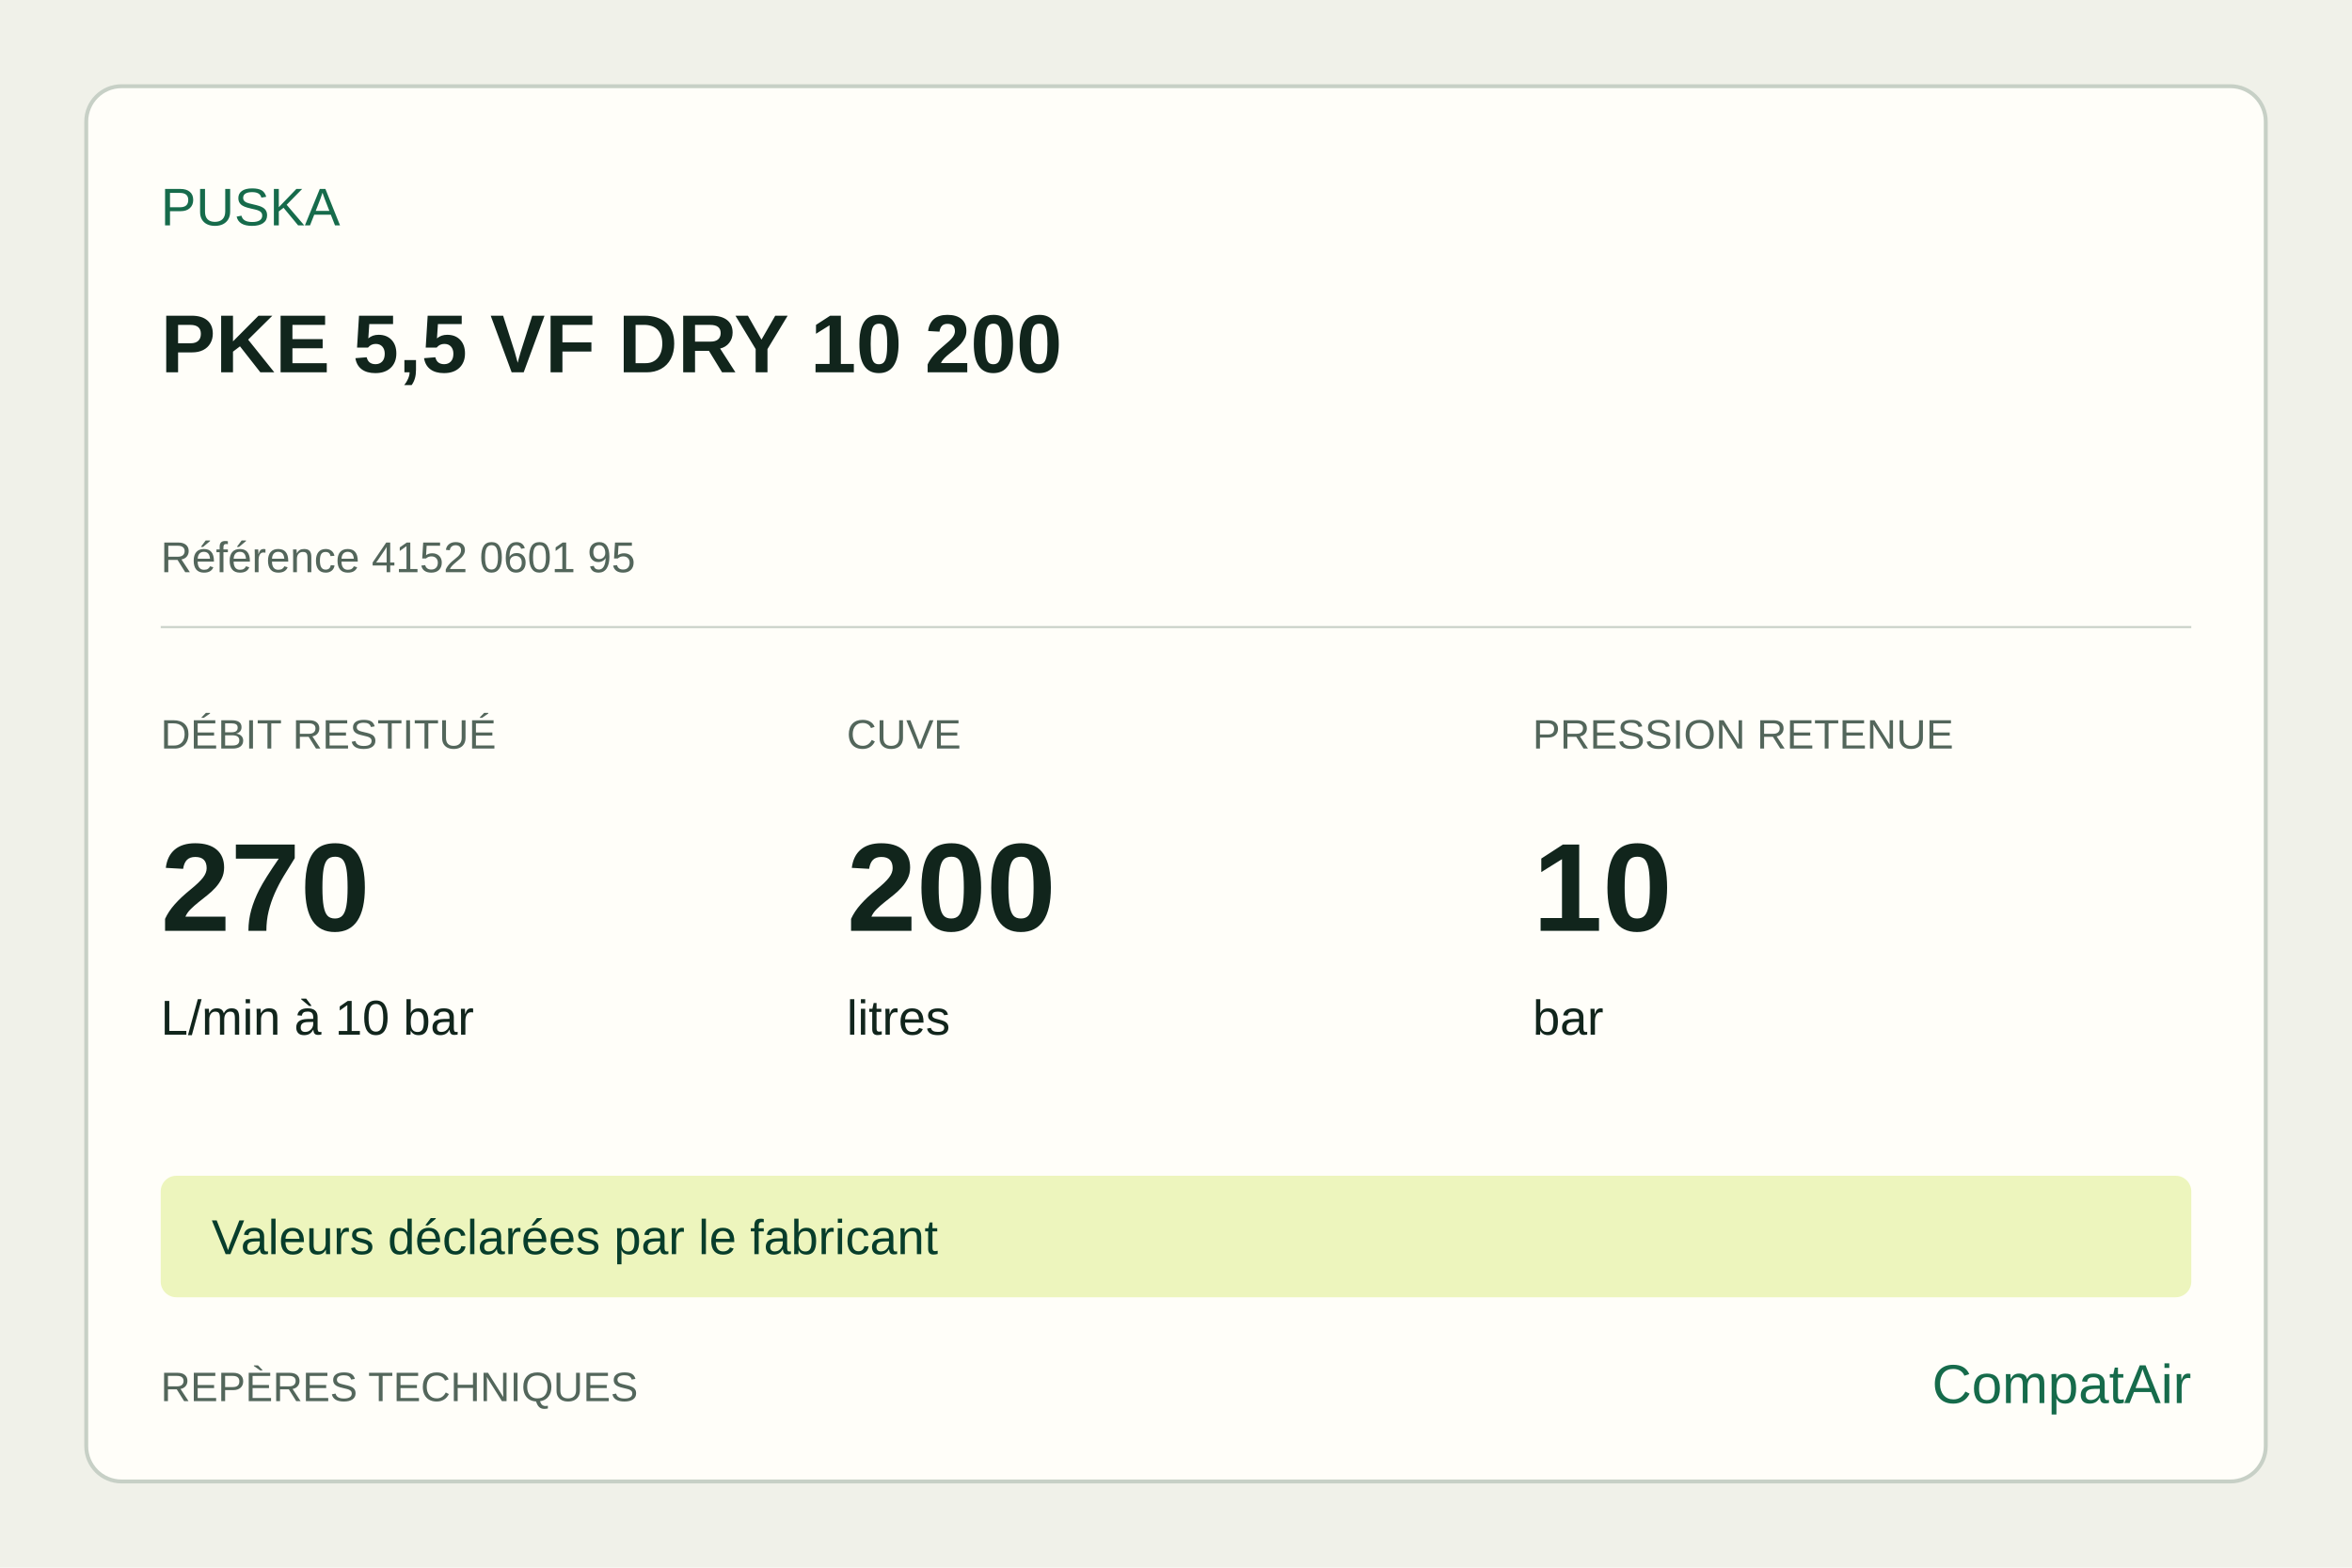
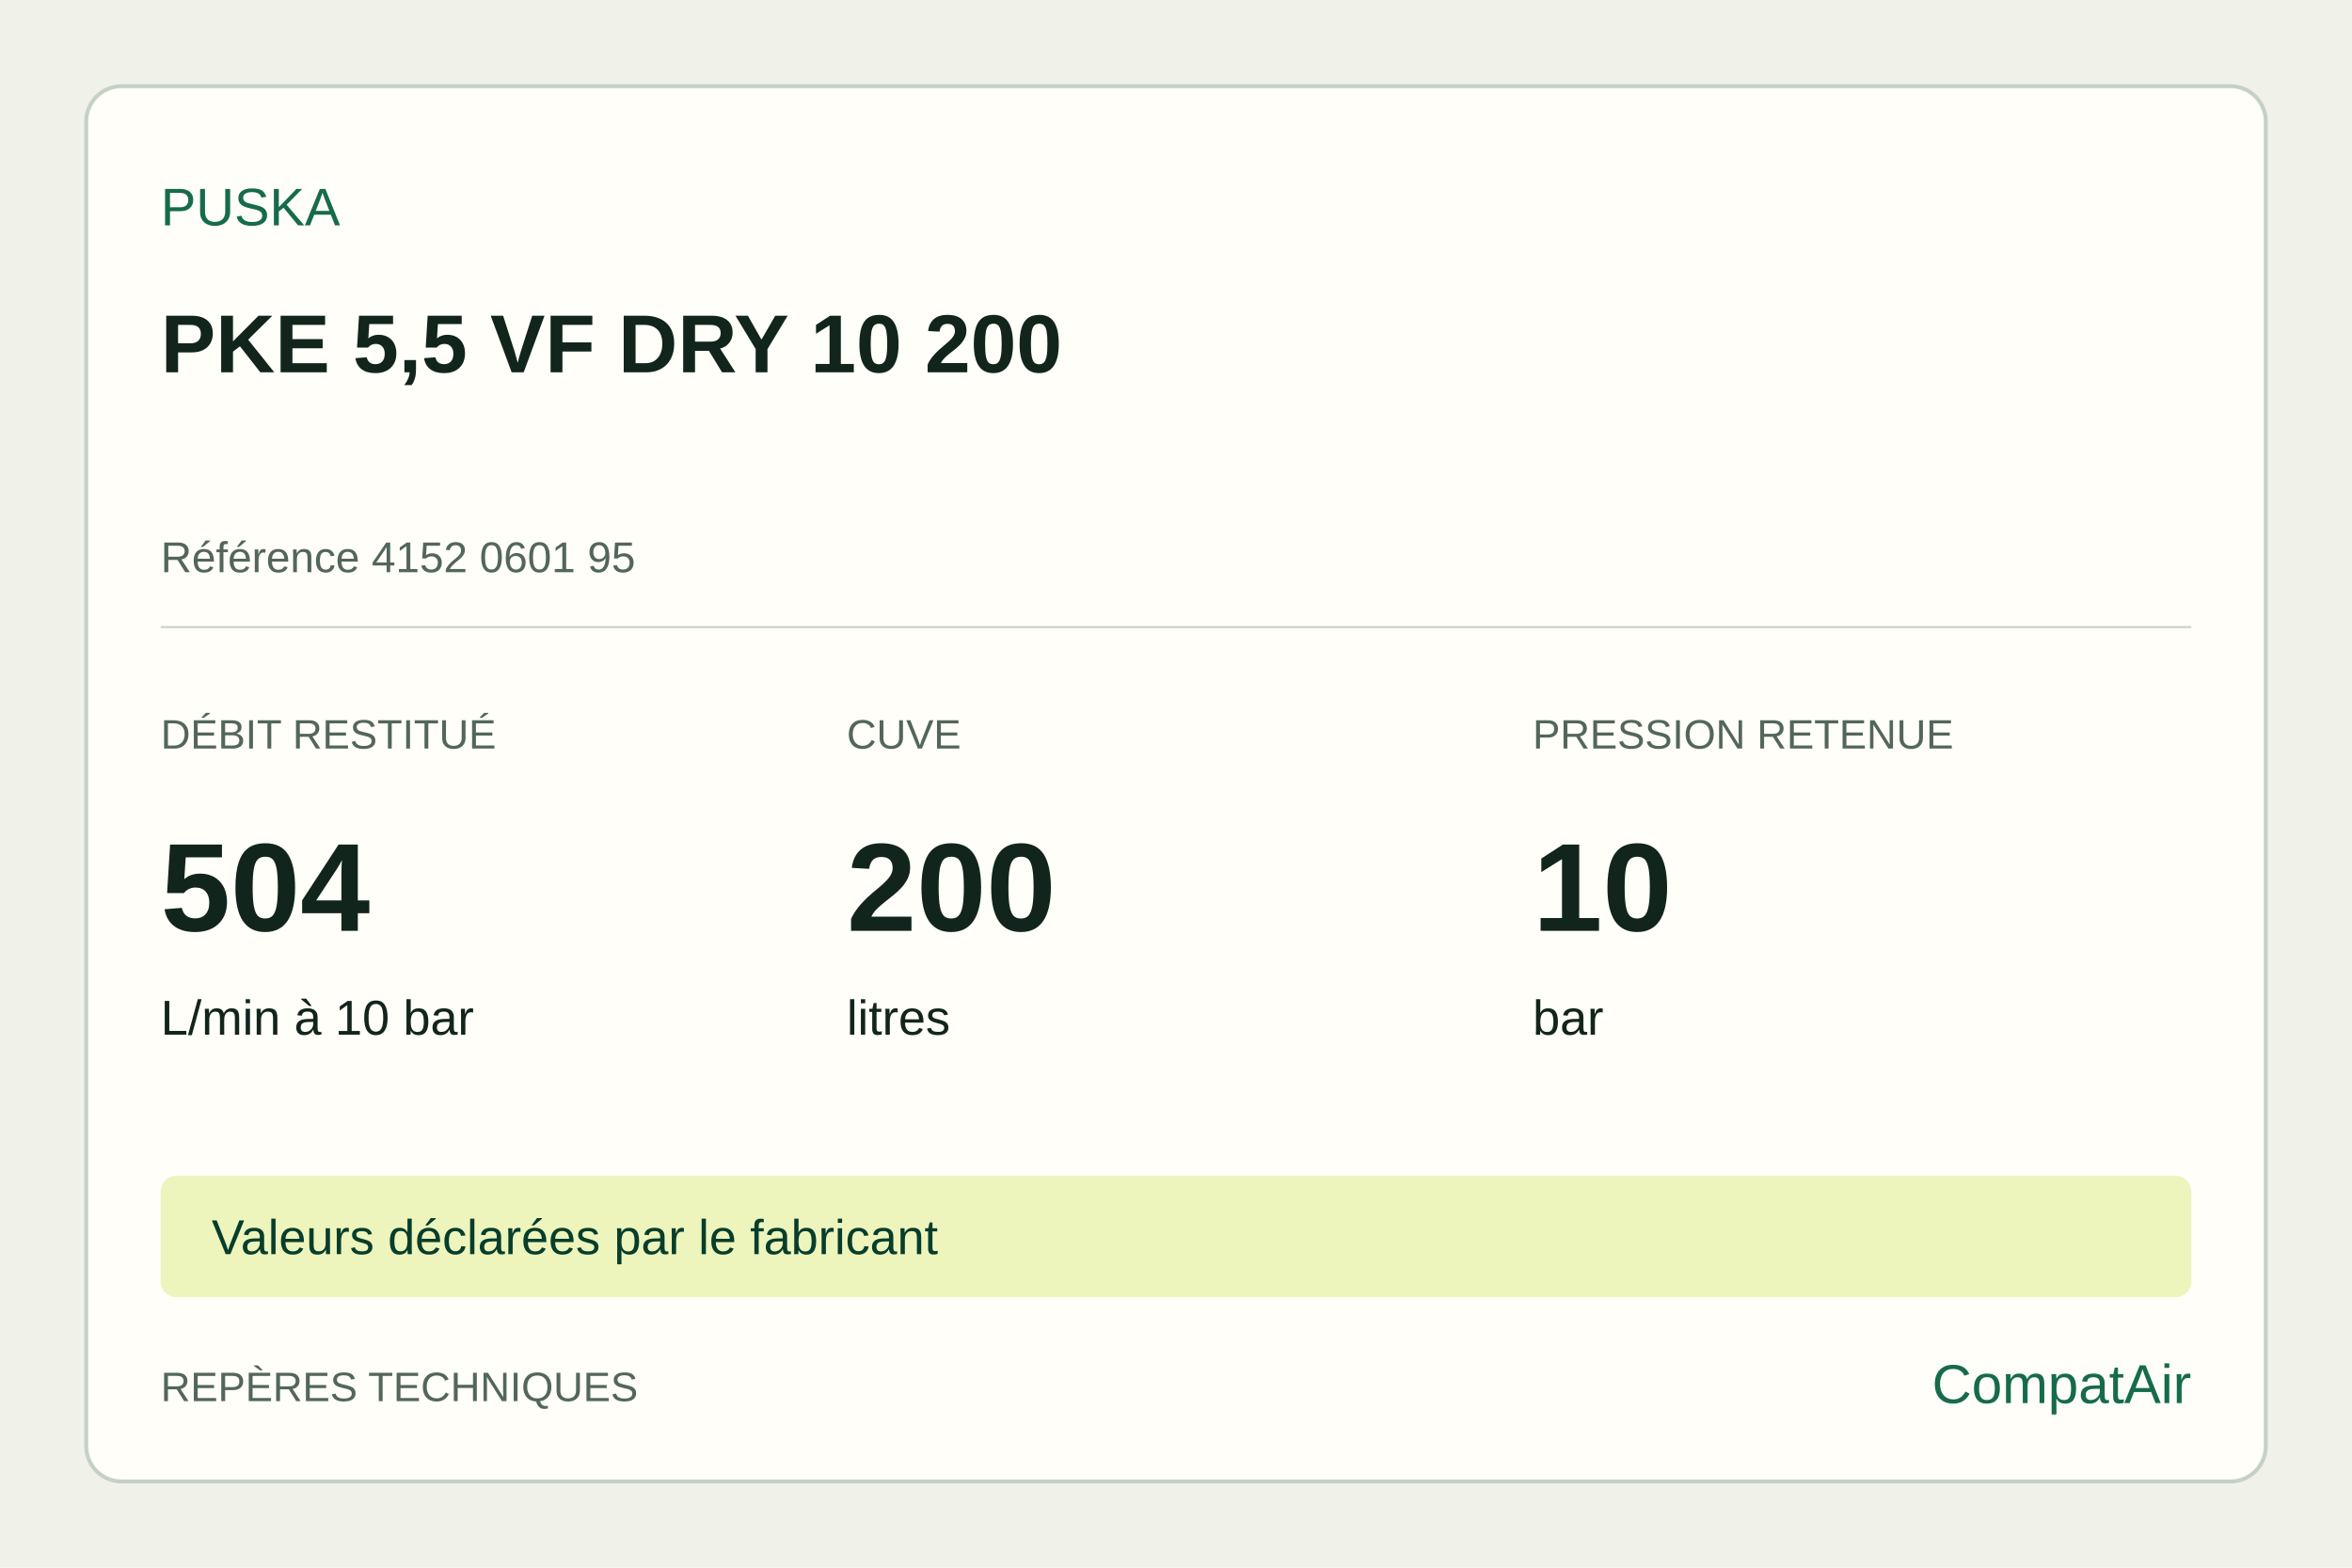
<svg xmlns="http://www.w3.org/2000/svg" width="1200" height="800" viewBox="0 0 1200 800">
  <rect width="1200" height="800" fill="#f0f1e9" />
  <rect x="44" y="44" width="1112" height="712" rx="18" fill="#fffef9" stroke="#c7d0c6" stroke-width="2" />
  <g font-family="Arial,sans-serif" fill="#11251c">
    <text x="82" y="115" font-size="27" fill="#166b4b">PUSKA</text>
    <text x="82" y="190" font-size="42" font-weight="700">PKE 5,5 VF DRY 10 200</text>
    <text x="82" y="292" font-size="22" fill="#53665b">Référence 4152 0601 95</text>
    <line x1="82" y1="320" x2="1118" y2="320" stroke="#c7d0c6" />
    <text x="82" y="382" font-size="21" fill="#53665b">DÉBIT RESTITUÉ</text>
-     <text x="82" y="475" font-size="64" font-weight="700">270</text>
+     <text x="82" y="475" font-size="64" font-weight="700">504</text>
    <text x="82" y="528" font-size="25">L/min à 10 bar</text>
    <text x="432" y="382" font-size="21" fill="#53665b">CUVE</text>
    <text x="432" y="475" font-size="64" font-weight="700">200</text>
    <text x="432" y="528" font-size="25">litres</text>
    <text x="782" y="382" font-size="21" fill="#53665b">PRESSION RETENUE</text>
    <text x="782" y="475" font-size="64" font-weight="700">10</text>
    <text x="782" y="528" font-size="25">bar</text>
    <rect x="82" y="600" width="1036" height="62" rx="8" fill="#edf5bd" />
    <text x="108" y="640" font-size="25" fill="#073d2b">Valeurs déclarées par le fabricant</text>
    <text x="82" y="715" font-size="21" fill="#53665b">REPÈRES TECHNIQUES</text>
    <text x="1118" y="716" text-anchor="end" font-size="28" fill="#166b4b">CompatAir</text>
  </g>
</svg>
